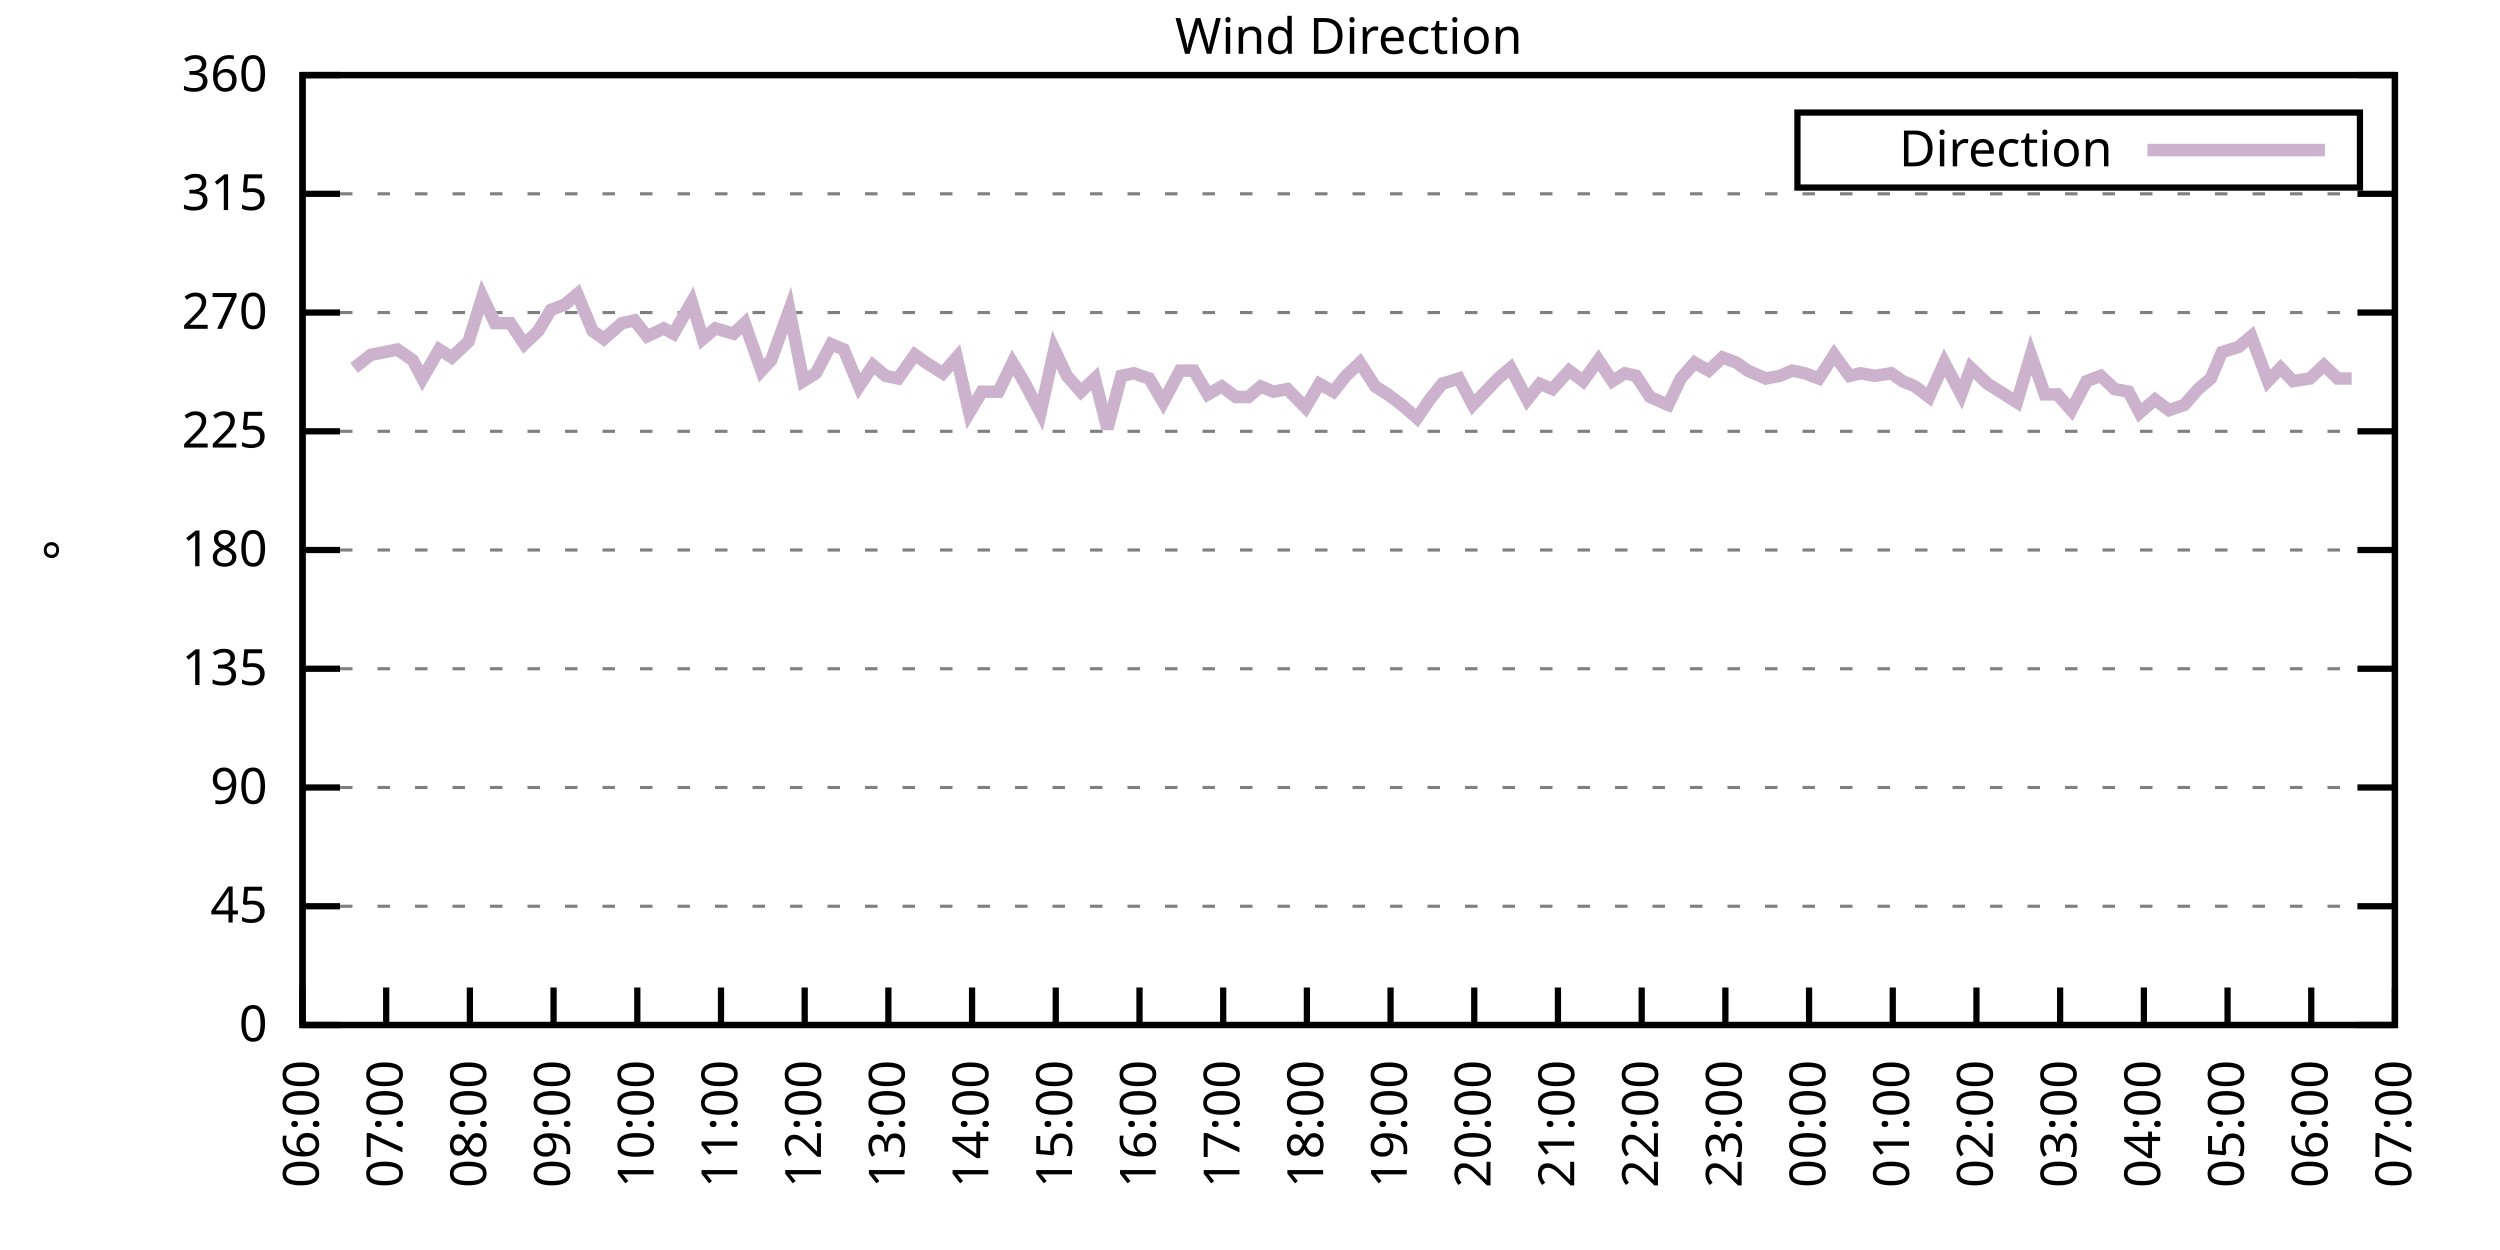
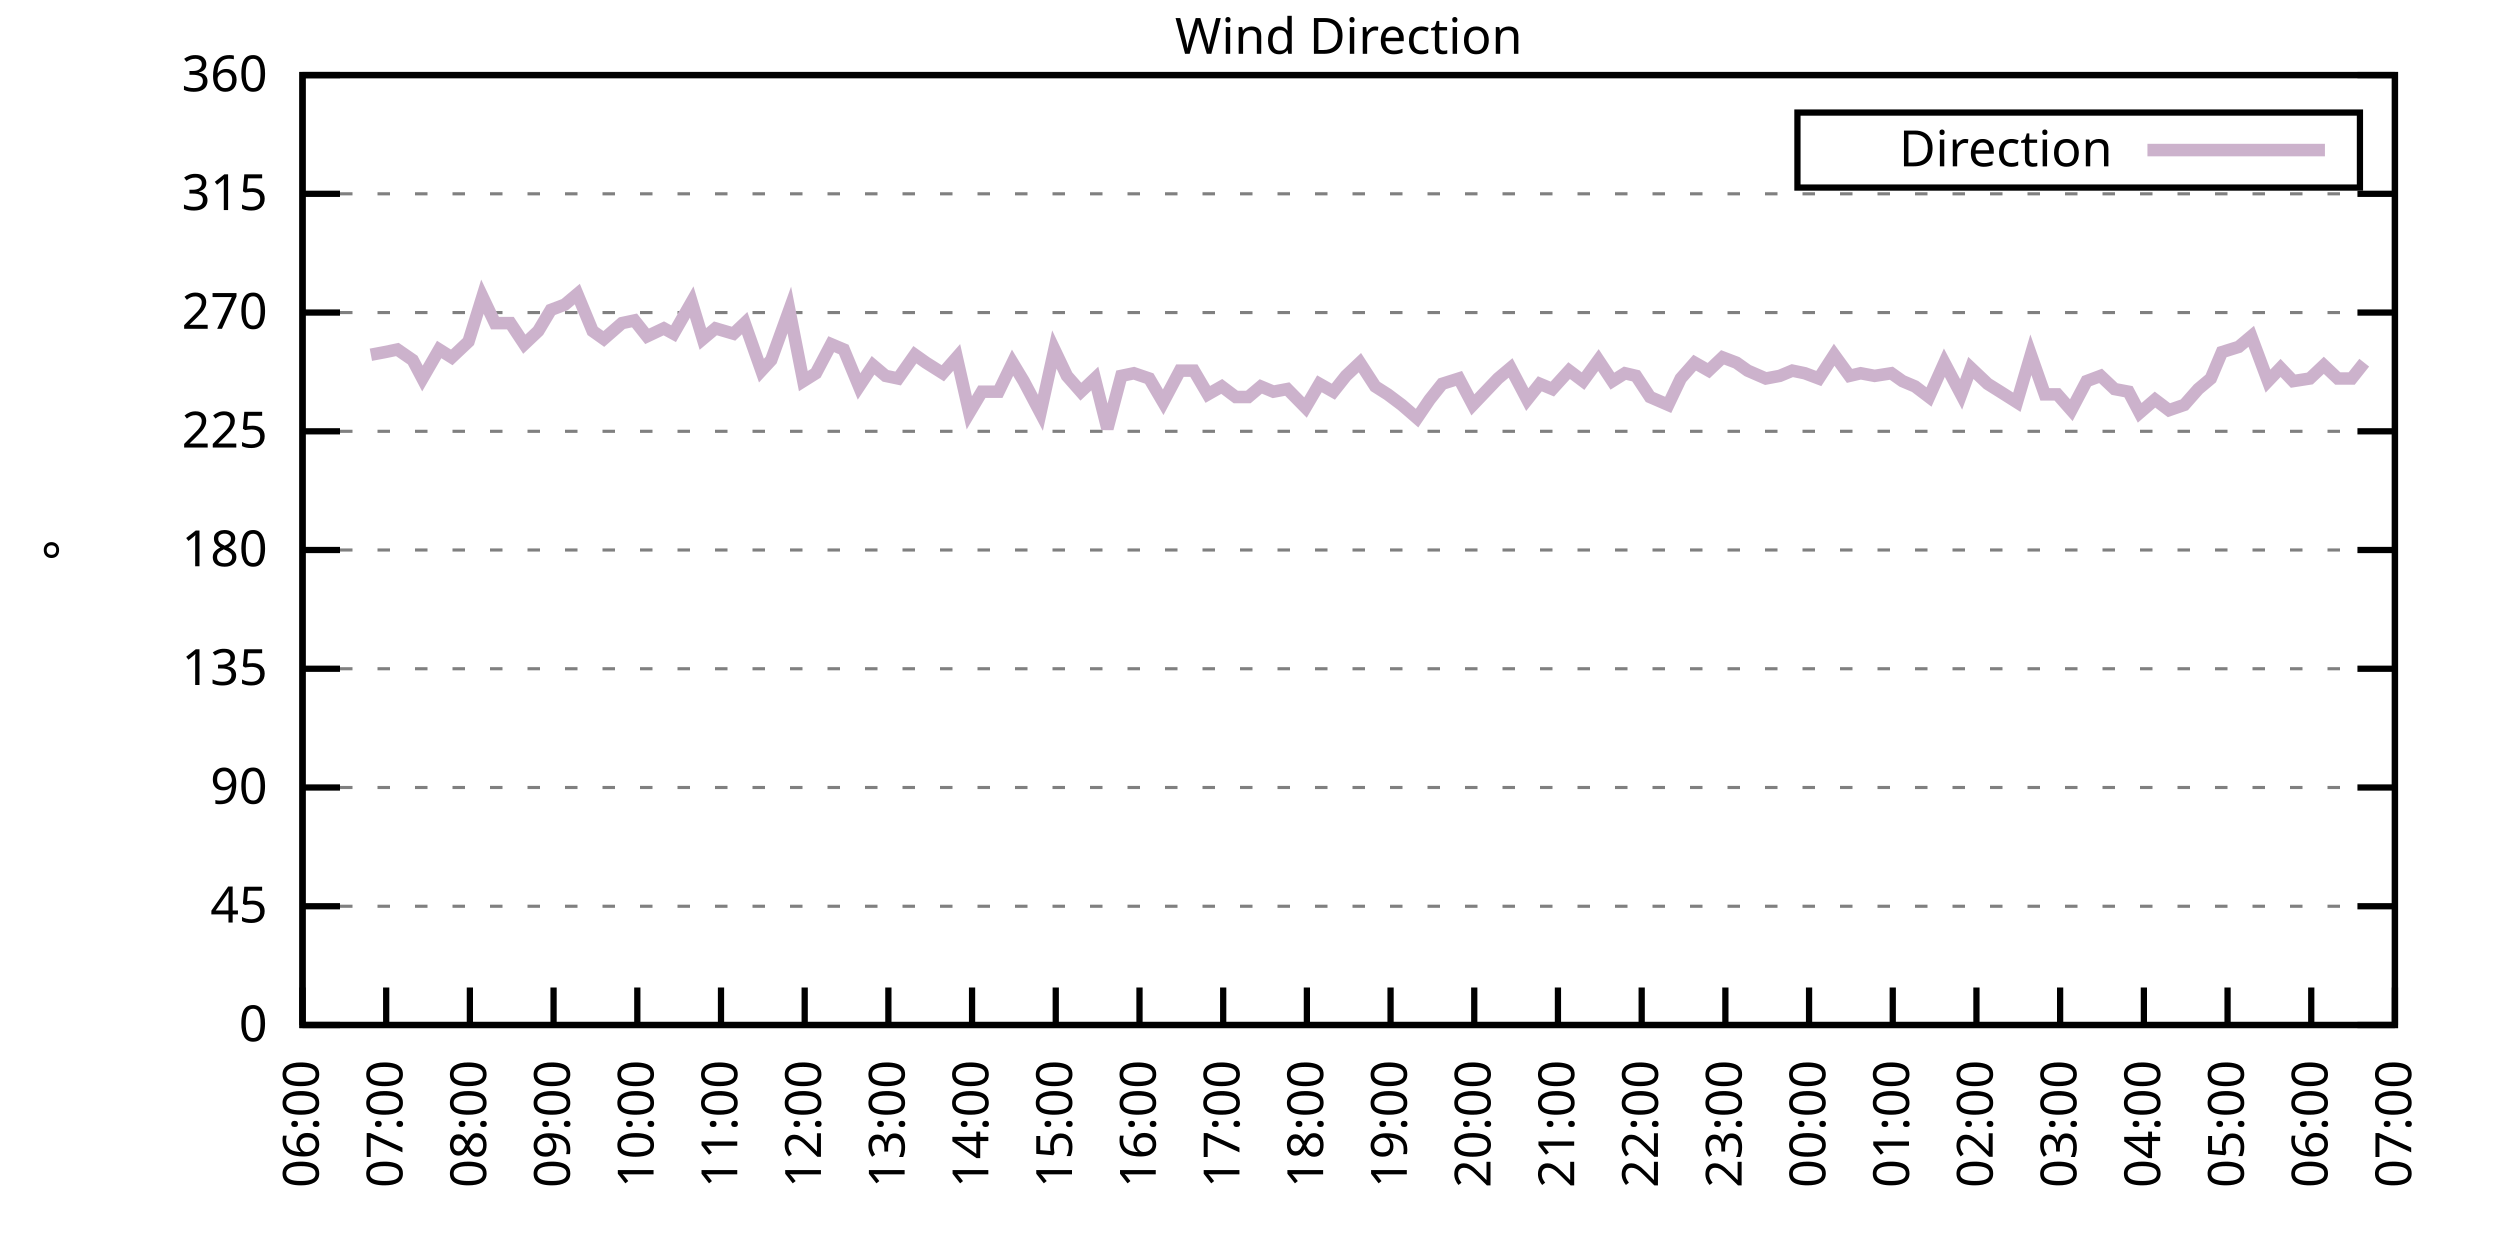
<svg xmlns="http://www.w3.org/2000/svg" xmlns:xlink="http://www.w3.org/1999/xlink" width="400" height="200" viewBox="0 0 400 200">
  <g id="gnuplot_canvas">
    <rect x="0" y="0" width="400" height="200" fill="none" />
    <defs>
      <circle id="gpDot" r="0.5" stroke-width="0.5" stroke="currentColor" />
      <path id="gpPt0" stroke-width="0.333" stroke="currentColor" d="M-1,0 h2 M0,-1 v2" />
      <path id="gpPt1" stroke-width="0.333" stroke="currentColor" d="M-1,-1 L1,1 M1,-1 L-1,1" />
      <path id="gpPt2" stroke-width="0.333" stroke="currentColor" d="M-1,0 L1,0 M0,-1 L0,1 M-1,-1 L1,1 M-1,1 L1,-1" />
      <rect id="gpPt3" stroke-width="0.333" stroke="currentColor" x="-1" y="-1" width="2" height="2" />
      <rect id="gpPt4" stroke-width="0.333" stroke="currentColor" fill="currentColor" x="-1" y="-1" width="2" height="2" />
      <circle id="gpPt5" stroke-width="0.333" stroke="currentColor" cx="0" cy="0" r="1" />
      <use xlink:href="#gpPt5" id="gpPt6" fill="currentColor" stroke="none" />
      <path id="gpPt7" stroke-width="0.333" stroke="currentColor" d="M0,-1.33 L-1.33,0.67 L1.33,0.67 z" />
      <use xlink:href="#gpPt7" id="gpPt8" fill="currentColor" stroke="none" />
      <use xlink:href="#gpPt7" id="gpPt9" stroke="currentColor" transform="rotate(180)" />
      <use xlink:href="#gpPt9" id="gpPt10" fill="currentColor" stroke="none" />
      <use xlink:href="#gpPt3" id="gpPt11" stroke="currentColor" transform="rotate(45)" />
      <use xlink:href="#gpPt11" id="gpPt12" fill="currentColor" stroke="none" />
      <path id="gpPt13" stroke-width="0.333" stroke="currentColor" d="M0,1.330 L1.265,0.411 L0.782,-1.067 L-0.782,-1.076 L-1.265,0.411 z" />
      <use xlink:href="#gpPt13" id="gpPt14" fill="currentColor" stroke="none" />
      <filter id="textbox" filterUnits="objectBoundingBox" x="0" y="0" height="1" width="1">
        <feFlood flood-color="white" flood-opacity="1" result="bgnd" />
        <feComposite in="SourceGraphic" in2="bgnd" operator="atop" />
      </filter>
      <filter id="greybox" filterUnits="objectBoundingBox" x="0" y="0" height="1" width="1">
        <feFlood flood-color="lightgrey" flood-opacity="1" result="grey" />
        <feComposite in="SourceGraphic" in2="grey" operator="atop" />
      </filter>
    </defs>
    <g fill="none" color="white" stroke="currentColor" stroke-width="1.00" stroke-linecap="butt" stroke-linejoin="miter">
</g>
    <g fill="none" color="black" stroke="currentColor" stroke-width="1.00" stroke-linecap="butt" stroke-linejoin="miter">
      <g stroke="none" shape-rendering="crispEdges">
        <polygon fill="rgb(255, 255, 255)" points="48.40,164.00 383.18,164.00 383.18,12.02 48.40,12.02 " />
      </g>
    </g>
    <g fill="none" color="black" stroke="currentColor" stroke-width="1.00" stroke-linecap="butt" stroke-linejoin="miter">
</g>
    <g fill="none" color="black" stroke="black" stroke-width="0.50" stroke-linecap="butt" stroke-linejoin="miter">
</g>
    <g fill="none" color="gray" stroke="currentColor" stroke-width="0.50" stroke-linecap="butt" stroke-linejoin="miter">
      <path stroke="gray" stroke-dasharray="2,4" class="gridline" d="M48.40,164.00 L383.19,164.00  " />
    </g>
    <g fill="none" color="gray" stroke="gray" stroke-width="1.00" stroke-linecap="butt" stroke-linejoin="miter">
</g>
    <g fill="none" color="black" stroke="currentColor" stroke-width="1.00" stroke-linecap="butt" stroke-linejoin="miter">
      <path stroke="black" d="M48.40,164.00 L54.40,164.00 M383.19,164.00 L377.19,164.00  " />
      <g transform="translate(42.80,166.60)" stroke="none" fill="black" font-family="Sans" font-size="8.00" text-anchor="end">
        <text>
          <tspan font-family="Sans"> 0</tspan>
        </text>
      </g>
    </g>
    <g fill="none" color="black" stroke="currentColor" stroke-width="1.00" stroke-linecap="butt" stroke-linejoin="miter">
</g>
    <g fill="none" color="black" stroke="black" stroke-width="0.50" stroke-linecap="butt" stroke-linejoin="miter">
</g>
    <g fill="none" color="gray" stroke="currentColor" stroke-width="0.50" stroke-linecap="butt" stroke-linejoin="miter">
      <path stroke="gray" stroke-dasharray="2,4" class="gridline" d="M48.40,145.00 L383.19,145.00  " />
    </g>
    <g fill="none" color="gray" stroke="gray" stroke-width="1.00" stroke-linecap="butt" stroke-linejoin="miter">
</g>
    <g fill="none" color="black" stroke="currentColor" stroke-width="1.00" stroke-linecap="butt" stroke-linejoin="miter">
      <path stroke="black" d="M48.40,145.00 L54.40,145.00 M383.19,145.00 L377.19,145.00  " />
      <g transform="translate(42.80,147.60)" stroke="none" fill="black" font-family="Sans" font-size="8.00" text-anchor="end">
        <text>
          <tspan font-family="Sans"> 45</tspan>
        </text>
      </g>
    </g>
    <g fill="none" color="black" stroke="currentColor" stroke-width="1.00" stroke-linecap="butt" stroke-linejoin="miter">
</g>
    <g fill="none" color="black" stroke="black" stroke-width="0.50" stroke-linecap="butt" stroke-linejoin="miter">
</g>
    <g fill="none" color="gray" stroke="currentColor" stroke-width="0.50" stroke-linecap="butt" stroke-linejoin="miter">
      <path stroke="gray" stroke-dasharray="2,4" class="gridline" d="M48.40,126.00 L383.19,126.00  " />
    </g>
    <g fill="none" color="gray" stroke="gray" stroke-width="1.00" stroke-linecap="butt" stroke-linejoin="miter">
</g>
    <g fill="none" color="black" stroke="currentColor" stroke-width="1.00" stroke-linecap="butt" stroke-linejoin="miter">
      <path stroke="black" d="M48.40,126.00 L54.40,126.00 M383.19,126.00 L377.19,126.00  " />
      <g transform="translate(42.80,128.60)" stroke="none" fill="black" font-family="Sans" font-size="8.00" text-anchor="end">
        <text>
          <tspan font-family="Sans"> 90</tspan>
        </text>
      </g>
    </g>
    <g fill="none" color="black" stroke="currentColor" stroke-width="1.00" stroke-linecap="butt" stroke-linejoin="miter">
</g>
    <g fill="none" color="black" stroke="black" stroke-width="0.50" stroke-linecap="butt" stroke-linejoin="miter">
</g>
    <g fill="none" color="gray" stroke="currentColor" stroke-width="0.50" stroke-linecap="butt" stroke-linejoin="miter">
      <path stroke="gray" stroke-dasharray="2,4" class="gridline" d="M48.40,107.00 L383.19,107.00  " />
    </g>
    <g fill="none" color="gray" stroke="gray" stroke-width="1.00" stroke-linecap="butt" stroke-linejoin="miter">
</g>
    <g fill="none" color="black" stroke="currentColor" stroke-width="1.00" stroke-linecap="butt" stroke-linejoin="miter">
      <path stroke="black" d="M48.40,107.00 L54.40,107.00 M383.19,107.00 L377.19,107.00  " />
      <g transform="translate(42.80,109.60)" stroke="none" fill="black" font-family="Sans" font-size="8.00" text-anchor="end">
        <text>
          <tspan font-family="Sans"> 135</tspan>
        </text>
      </g>
    </g>
    <g fill="none" color="black" stroke="currentColor" stroke-width="1.00" stroke-linecap="butt" stroke-linejoin="miter">
</g>
    <g fill="none" color="black" stroke="black" stroke-width="0.50" stroke-linecap="butt" stroke-linejoin="miter">
</g>
    <g fill="none" color="gray" stroke="currentColor" stroke-width="0.50" stroke-linecap="butt" stroke-linejoin="miter">
      <path stroke="gray" stroke-dasharray="2,4" class="gridline" d="M48.40,88.00 L383.19,88.00  " />
    </g>
    <g fill="none" color="gray" stroke="gray" stroke-width="1.00" stroke-linecap="butt" stroke-linejoin="miter">
</g>
    <g fill="none" color="black" stroke="currentColor" stroke-width="1.00" stroke-linecap="butt" stroke-linejoin="miter">
      <path stroke="black" d="M48.40,88.00 L54.40,88.00 M383.19,88.00 L377.19,88.00  " />
      <g transform="translate(42.80,90.60)" stroke="none" fill="black" font-family="Sans" font-size="8.00" text-anchor="end">
        <text>
          <tspan font-family="Sans"> 180</tspan>
        </text>
      </g>
    </g>
    <g fill="none" color="black" stroke="currentColor" stroke-width="1.00" stroke-linecap="butt" stroke-linejoin="miter">
</g>
    <g fill="none" color="black" stroke="black" stroke-width="0.50" stroke-linecap="butt" stroke-linejoin="miter">
</g>
    <g fill="none" color="gray" stroke="currentColor" stroke-width="0.50" stroke-linecap="butt" stroke-linejoin="miter">
      <path stroke="gray" stroke-dasharray="2,4" class="gridline" d="M48.40,69.01 L383.19,69.01  " />
    </g>
    <g fill="none" color="gray" stroke="gray" stroke-width="1.00" stroke-linecap="butt" stroke-linejoin="miter">
</g>
    <g fill="none" color="black" stroke="currentColor" stroke-width="1.00" stroke-linecap="butt" stroke-linejoin="miter">
      <path stroke="black" d="M48.40,69.01 L54.40,69.01 M383.19,69.01 L377.19,69.01  " />
      <g transform="translate(42.80,71.61)" stroke="none" fill="black" font-family="Sans" font-size="8.00" text-anchor="end">
        <text>
          <tspan font-family="Sans"> 225</tspan>
        </text>
      </g>
    </g>
    <g fill="none" color="black" stroke="currentColor" stroke-width="1.00" stroke-linecap="butt" stroke-linejoin="miter">
</g>
    <g fill="none" color="black" stroke="black" stroke-width="0.50" stroke-linecap="butt" stroke-linejoin="miter">
</g>
    <g fill="none" color="gray" stroke="currentColor" stroke-width="0.50" stroke-linecap="butt" stroke-linejoin="miter">
      <path stroke="gray" stroke-dasharray="2,4" class="gridline" d="M48.40,50.01 L383.19,50.01  " />
    </g>
    <g fill="none" color="gray" stroke="gray" stroke-width="1.00" stroke-linecap="butt" stroke-linejoin="miter">
</g>
    <g fill="none" color="black" stroke="currentColor" stroke-width="1.00" stroke-linecap="butt" stroke-linejoin="miter">
      <path stroke="black" d="M48.40,50.01 L54.40,50.01 M383.19,50.01 L377.19,50.01  " />
      <g transform="translate(42.80,52.61)" stroke="none" fill="black" font-family="Sans" font-size="8.00" text-anchor="end">
        <text>
          <tspan font-family="Sans"> 270</tspan>
        </text>
      </g>
    </g>
    <g fill="none" color="black" stroke="currentColor" stroke-width="1.00" stroke-linecap="butt" stroke-linejoin="miter">
</g>
    <g fill="none" color="black" stroke="black" stroke-width="0.50" stroke-linecap="butt" stroke-linejoin="miter">
</g>
    <g fill="none" color="gray" stroke="currentColor" stroke-width="0.50" stroke-linecap="butt" stroke-linejoin="miter">
      <path stroke="gray" stroke-dasharray="2,4" class="gridline" d="M48.40,31.01 L383.19,31.01  " />
    </g>
    <g fill="none" color="gray" stroke="gray" stroke-width="1.00" stroke-linecap="butt" stroke-linejoin="miter">
</g>
    <g fill="none" color="black" stroke="currentColor" stroke-width="1.00" stroke-linecap="butt" stroke-linejoin="miter">
      <path stroke="black" d="M48.40,31.01 L54.40,31.01 M383.19,31.01 L377.19,31.01  " />
      <g transform="translate(42.80,33.61)" stroke="none" fill="black" font-family="Sans" font-size="8.00" text-anchor="end">
        <text>
          <tspan font-family="Sans"> 315</tspan>
        </text>
      </g>
    </g>
    <g fill="none" color="black" stroke="currentColor" stroke-width="1.00" stroke-linecap="butt" stroke-linejoin="miter">
</g>
    <g fill="none" color="black" stroke="black" stroke-width="0.50" stroke-linecap="butt" stroke-linejoin="miter">
</g>
    <g fill="none" color="gray" stroke="currentColor" stroke-width="0.50" stroke-linecap="butt" stroke-linejoin="miter">
      <path stroke="gray" stroke-dasharray="2,4" class="gridline" d="M48.40,12.01 L383.19,12.01  " />
    </g>
    <g fill="none" color="gray" stroke="gray" stroke-width="1.00" stroke-linecap="butt" stroke-linejoin="miter">
</g>
    <g fill="none" color="black" stroke="currentColor" stroke-width="1.00" stroke-linecap="butt" stroke-linejoin="miter">
      <path stroke="black" d="M48.40,12.01 L54.40,12.01 M383.19,12.01 L377.19,12.01  " />
      <g transform="translate(42.80,14.61)" stroke="none" fill="black" font-family="Sans" font-size="8.00" text-anchor="end">
        <text>
          <tspan font-family="Sans"> 360</tspan>
        </text>
      </g>
    </g>
    <g fill="none" color="black" stroke="currentColor" stroke-width="1.00" stroke-linecap="butt" stroke-linejoin="miter">
      <path stroke="black" d="M48.40,164.00 L48.40,158.00  " />
      <g transform="translate(51.00,169.60) rotate(270.00)" stroke="none" fill="black" font-family="Sans" font-size="8.00" text-anchor="end">
        <text>
          <tspan font-family="Sans">06:00</tspan>
        </text>
      </g>
    </g>
    <g fill="none" color="black" stroke="currentColor" stroke-width="1.00" stroke-linecap="butt" stroke-linejoin="miter">
      <path stroke="black" d="M61.79,164.00 L61.79,158.00  " />
      <g transform="translate(64.39,169.60) rotate(270.00)" stroke="none" fill="black" font-family="Sans" font-size="8.00" text-anchor="end">
        <text>
          <tspan font-family="Sans">07:00</tspan>
        </text>
      </g>
    </g>
    <g fill="none" color="black" stroke="currentColor" stroke-width="1.00" stroke-linecap="butt" stroke-linejoin="miter">
      <path stroke="black" d="M75.18,164.00 L75.18,158.00  " />
      <g transform="translate(77.78,169.60) rotate(270.00)" stroke="none" fill="black" font-family="Sans" font-size="8.00" text-anchor="end">
        <text>
          <tspan font-family="Sans">08:00</tspan>
        </text>
      </g>
    </g>
    <g fill="none" color="black" stroke="currentColor" stroke-width="1.00" stroke-linecap="butt" stroke-linejoin="miter">
      <path stroke="black" d="M88.57,164.00 L88.57,158.00  " />
      <g transform="translate(91.17,169.60) rotate(270.00)" stroke="none" fill="black" font-family="Sans" font-size="8.00" text-anchor="end">
        <text>
          <tspan font-family="Sans">09:00</tspan>
        </text>
      </g>
    </g>
    <g fill="none" color="black" stroke="currentColor" stroke-width="1.00" stroke-linecap="butt" stroke-linejoin="miter">
      <path stroke="black" d="M101.97,164.00 L101.97,158.00  " />
      <g transform="translate(104.57,169.60) rotate(270.00)" stroke="none" fill="black" font-family="Sans" font-size="8.00" text-anchor="end">
        <text>
          <tspan font-family="Sans">10:00</tspan>
        </text>
      </g>
    </g>
    <g fill="none" color="black" stroke="currentColor" stroke-width="1.00" stroke-linecap="butt" stroke-linejoin="miter">
      <path stroke="black" d="M115.36,164.00 L115.36,158.00  " />
      <g transform="translate(117.96,169.60) rotate(270.00)" stroke="none" fill="black" font-family="Sans" font-size="8.00" text-anchor="end">
        <text>
          <tspan font-family="Sans">11:00</tspan>
        </text>
      </g>
    </g>
    <g fill="none" color="black" stroke="currentColor" stroke-width="1.00" stroke-linecap="butt" stroke-linejoin="miter">
      <path stroke="black" d="M128.75,164.00 L128.75,158.00  " />
      <g transform="translate(131.35,169.60) rotate(270.00)" stroke="none" fill="black" font-family="Sans" font-size="8.00" text-anchor="end">
        <text>
          <tspan font-family="Sans">12:00</tspan>
        </text>
      </g>
    </g>
    <g fill="none" color="black" stroke="currentColor" stroke-width="1.00" stroke-linecap="butt" stroke-linejoin="miter">
      <path stroke="black" d="M142.14,164.00 L142.14,158.00  " />
      <g transform="translate(144.74,169.60) rotate(270.00)" stroke="none" fill="black" font-family="Sans" font-size="8.00" text-anchor="end">
        <text>
          <tspan font-family="Sans">13:00</tspan>
        </text>
      </g>
    </g>
    <g fill="none" color="black" stroke="currentColor" stroke-width="1.00" stroke-linecap="butt" stroke-linejoin="miter">
      <path stroke="black" d="M155.53,164.00 L155.53,158.00  " />
      <g transform="translate(158.13,169.60) rotate(270.00)" stroke="none" fill="black" font-family="Sans" font-size="8.00" text-anchor="end">
        <text>
          <tspan font-family="Sans">14:00</tspan>
        </text>
      </g>
    </g>
    <g fill="none" color="black" stroke="currentColor" stroke-width="1.00" stroke-linecap="butt" stroke-linejoin="miter">
      <path stroke="black" d="M168.92,164.00 L168.92,158.00  " />
      <g transform="translate(171.52,169.60) rotate(270.00)" stroke="none" fill="black" font-family="Sans" font-size="8.00" text-anchor="end">
        <text>
          <tspan font-family="Sans">15:00</tspan>
        </text>
      </g>
    </g>
    <g fill="none" color="black" stroke="currentColor" stroke-width="1.00" stroke-linecap="butt" stroke-linejoin="miter">
      <path stroke="black" d="M182.32,164.00 L182.32,158.00  " />
      <g transform="translate(184.92,169.60) rotate(270.00)" stroke="none" fill="black" font-family="Sans" font-size="8.00" text-anchor="end">
        <text>
          <tspan font-family="Sans">16:00</tspan>
        </text>
      </g>
    </g>
    <g fill="none" color="black" stroke="currentColor" stroke-width="1.00" stroke-linecap="butt" stroke-linejoin="miter">
      <path stroke="black" d="M195.71,164.00 L195.71,158.00  " />
      <g transform="translate(198.31,169.60) rotate(270.00)" stroke="none" fill="black" font-family="Sans" font-size="8.00" text-anchor="end">
        <text>
          <tspan font-family="Sans">17:00</tspan>
        </text>
      </g>
    </g>
    <g fill="none" color="black" stroke="currentColor" stroke-width="1.00" stroke-linecap="butt" stroke-linejoin="miter">
      <path stroke="black" d="M209.10,164.00 L209.10,158.00  " />
      <g transform="translate(211.70,169.60) rotate(270.00)" stroke="none" fill="black" font-family="Sans" font-size="8.00" text-anchor="end">
        <text>
          <tspan font-family="Sans">18:00</tspan>
        </text>
      </g>
    </g>
    <g fill="none" color="black" stroke="currentColor" stroke-width="1.00" stroke-linecap="butt" stroke-linejoin="miter">
      <path stroke="black" d="M222.49,164.00 L222.49,158.00  " />
      <g transform="translate(225.09,169.60) rotate(270.00)" stroke="none" fill="black" font-family="Sans" font-size="8.00" text-anchor="end">
        <text>
          <tspan font-family="Sans">19:00</tspan>
        </text>
      </g>
    </g>
    <g fill="none" color="black" stroke="currentColor" stroke-width="1.00" stroke-linecap="butt" stroke-linejoin="miter">
      <path stroke="black" d="M235.88,164.00 L235.88,158.00  " />
      <g transform="translate(238.48,169.60) rotate(270.00)" stroke="none" fill="black" font-family="Sans" font-size="8.00" text-anchor="end">
        <text>
          <tspan font-family="Sans">20:00</tspan>
        </text>
      </g>
    </g>
    <g fill="none" color="black" stroke="currentColor" stroke-width="1.00" stroke-linecap="butt" stroke-linejoin="miter">
      <path stroke="black" d="M249.27,164.00 L249.27,158.00  " />
      <g transform="translate(251.87,169.60) rotate(270.00)" stroke="none" fill="black" font-family="Sans" font-size="8.00" text-anchor="end">
        <text>
          <tspan font-family="Sans">21:00</tspan>
        </text>
      </g>
    </g>
    <g fill="none" color="black" stroke="currentColor" stroke-width="1.00" stroke-linecap="butt" stroke-linejoin="miter">
      <path stroke="black" d="M262.67,164.00 L262.67,158.00  " />
      <g transform="translate(265.27,169.60) rotate(270.00)" stroke="none" fill="black" font-family="Sans" font-size="8.00" text-anchor="end">
        <text>
          <tspan font-family="Sans">22:00</tspan>
        </text>
      </g>
    </g>
    <g fill="none" color="black" stroke="currentColor" stroke-width="1.00" stroke-linecap="butt" stroke-linejoin="miter">
      <path stroke="black" d="M276.06,164.00 L276.06,158.00  " />
      <g transform="translate(278.66,169.60) rotate(270.00)" stroke="none" fill="black" font-family="Sans" font-size="8.00" text-anchor="end">
        <text>
          <tspan font-family="Sans">23:00</tspan>
        </text>
      </g>
    </g>
    <g fill="none" color="black" stroke="currentColor" stroke-width="1.00" stroke-linecap="butt" stroke-linejoin="miter">
      <path stroke="black" d="M289.45,164.00 L289.45,158.00  " />
      <g transform="translate(292.05,169.60) rotate(270.00)" stroke="none" fill="black" font-family="Sans" font-size="8.00" text-anchor="end">
        <text>
          <tspan font-family="Sans">00:00</tspan>
        </text>
      </g>
    </g>
    <g fill="none" color="black" stroke="currentColor" stroke-width="1.00" stroke-linecap="butt" stroke-linejoin="miter">
      <path stroke="black" d="M302.84,164.00 L302.84,158.00  " />
      <g transform="translate(305.44,169.60) rotate(270.00)" stroke="none" fill="black" font-family="Sans" font-size="8.00" text-anchor="end">
        <text>
          <tspan font-family="Sans">01:00</tspan>
        </text>
      </g>
    </g>
    <g fill="none" color="black" stroke="currentColor" stroke-width="1.00" stroke-linecap="butt" stroke-linejoin="miter">
      <path stroke="black" d="M316.23,164.00 L316.23,158.00  " />
      <g transform="translate(318.83,169.60) rotate(270.00)" stroke="none" fill="black" font-family="Sans" font-size="8.00" text-anchor="end">
        <text>
          <tspan font-family="Sans">02:00</tspan>
        </text>
      </g>
    </g>
    <g fill="none" color="black" stroke="currentColor" stroke-width="1.00" stroke-linecap="butt" stroke-linejoin="miter">
      <path stroke="black" d="M329.62,164.00 L329.62,158.00  " />
      <g transform="translate(332.22,169.60) rotate(270.00)" stroke="none" fill="black" font-family="Sans" font-size="8.00" text-anchor="end">
        <text>
          <tspan font-family="Sans">03:00</tspan>
        </text>
      </g>
    </g>
    <g fill="none" color="black" stroke="currentColor" stroke-width="1.00" stroke-linecap="butt" stroke-linejoin="miter">
      <path stroke="black" d="M343.02,164.00 L343.02,158.00  " />
      <g transform="translate(345.62,169.60) rotate(270.00)" stroke="none" fill="black" font-family="Sans" font-size="8.00" text-anchor="end">
        <text>
          <tspan font-family="Sans">04:00</tspan>
        </text>
      </g>
    </g>
    <g fill="none" color="black" stroke="currentColor" stroke-width="1.00" stroke-linecap="butt" stroke-linejoin="miter">
      <path stroke="black" d="M356.41,164.00 L356.41,158.00  " />
      <g transform="translate(359.01,169.60) rotate(270.00)" stroke="none" fill="black" font-family="Sans" font-size="8.00" text-anchor="end">
        <text>
          <tspan font-family="Sans">05:00</tspan>
        </text>
      </g>
    </g>
    <g fill="none" color="black" stroke="currentColor" stroke-width="1.00" stroke-linecap="butt" stroke-linejoin="miter">
      <path stroke="black" d="M369.80,164.00 L369.80,158.00  " />
      <g transform="translate(372.40,169.60) rotate(270.00)" stroke="none" fill="black" font-family="Sans" font-size="8.00" text-anchor="end">
        <text>
          <tspan font-family="Sans">06:00</tspan>
        </text>
      </g>
    </g>
    <g fill="none" color="black" stroke="currentColor" stroke-width="1.00" stroke-linecap="butt" stroke-linejoin="miter">
      <path stroke="black" d="M383.19,164.00 L383.19,158.00  " />
      <g transform="translate(385.79,169.60) rotate(270.00)" stroke="none" fill="black" font-family="Sans" font-size="8.00" text-anchor="end">
        <text>
          <tspan font-family="Sans">07:00</tspan>
        </text>
      </g>
    </g>
    <g fill="none" color="black" stroke="currentColor" stroke-width="1.00" stroke-linecap="butt" stroke-linejoin="miter">
</g>
    <g fill="none" color="black" stroke="currentColor" stroke-width="1.00" stroke-linecap="butt" stroke-linejoin="miter">
      <path stroke="black" d="M48.40,12.01 L48.40,164.00 L383.19,164.00 L383.19,12.01 L48.40,12.01 Z  " />
    </g>
    <g fill="none" color="black" stroke="currentColor" stroke-width="1.00" stroke-linecap="butt" stroke-linejoin="miter">
</g>
    <g fill="none" color="black" stroke="currentColor" stroke-width="1.00" stroke-linecap="butt" stroke-linejoin="miter">
      <path stroke="black" d="M287.59,30.01 L287.59,18.01 L377.59,18.01 L377.59,30.01 L287.59,30.01 Z  " />
    </g>
    <g id="Wind_direction_plot_1">
      <g fill="none" color="white" stroke="black" stroke-width="2.00" stroke-linecap="butt" stroke-linejoin="miter">
</g>
      <g fill="none" color="black" stroke="currentColor" stroke-width="2.00" stroke-linecap="butt" stroke-linejoin="miter">
        <g transform="translate(337.99,26.61)" stroke="none" fill="black" font-family="Sans" font-size="8.00" text-anchor="end">
          <text>
            <tspan font-family="Sans">Direction</tspan>
          </text>
        </g>
      </g>
      <g fill="none" color="black" stroke="currentColor" stroke-width="2.00" stroke-linecap="butt" stroke-linejoin="miter">
-         <path stroke="rgb(204, 178, 204)" d="M343.59,24.01 L371.99,24.01 M56.66,58.87 L59.34,56.76 L61.57,56.34 L63.58,55.92 L66.03,57.61 L67.59,60.56   L70.27,55.92 L72.28,57.18 L74.96,54.65 L77.19,47.47 L79.20,51.70 L81.66,51.70 L83.89,55.07 L86.12,52.96   L88.13,49.59 L90.36,48.74 L92.37,47.05 L94.82,52.96 L96.61,54.23 L99.51,51.70 L101.52,51.27 L103.53,53.81   L106.21,52.54 L107.77,53.39 L110.67,48.32 L112.46,54.23 L114.47,52.54 L117.37,53.39 L119.15,51.70 L121.83,59.30   L123.39,57.61 L126.29,49.59 L128.53,60.98 L130.54,59.72 L132.99,55.07 L135.00,55.92 L137.45,61.83 L139.69,58.45   L141.69,60.14 L143.70,60.56 L146.38,56.76 L148.17,58.03 L150.85,59.72 L153.08,57.18 L155.09,66.05 L157.10,62.67   L159.77,62.67 L162.01,58.03 L163.79,60.98 L166.47,66.05 L168.70,55.92 L170.71,60.14 L172.94,62.67 L175.17,60.56   L177.18,68.58 L179.41,60.14 L181.42,59.72 L183.88,60.56 L186.11,64.36 L188.79,59.30 L191.02,59.30 L193.25,63.10   L195.48,61.83 L197.72,63.52 L199.73,63.52 L201.73,61.83 L203.74,62.67 L205.97,62.25 L208.88,65.21 L211.11,61.41   L213.34,62.67 L215.35,60.14 L217.58,58.03 L220.04,61.83 L222.04,63.10 L224.28,64.78 L226.73,66.90 L228.74,63.94   L230.75,61.41 L233.43,60.56 L235.66,64.78 L237.67,62.67 L239.68,60.56 L241.69,58.87 L244.36,63.94 L246.37,61.41   L248.38,62.25 L251.06,59.30 L253.29,60.98 L255.75,57.61 L257.98,60.98 L259.99,59.72 L261.77,60.14 L264.00,63.52   L266.91,64.78 L268.92,60.56 L271.15,58.03 L273.38,59.30 L275.61,57.18 L277.84,58.03 L279.63,59.30 L282.53,60.56   L284.76,60.14 L286.77,59.30 L288.78,59.72 L291.01,60.56 L293.47,56.76 L295.92,60.14 L297.71,59.72 L299.94,60.14   L302.62,59.72 L304.40,60.98 L306.41,61.83 L308.64,63.52 L311.10,58.03 L313.78,63.10 L315.34,58.87 L318.02,61.41   L320.03,62.67 L322.70,64.36 L324.94,56.76 L327.17,63.10 L329.18,63.10 L331.41,65.63 L333.86,60.98 L336.10,60.14   L338.33,62.25 L340.56,62.67 L342.35,66.05 L344.80,63.94 L347.03,65.63 L349.49,64.78 L351.72,62.25 L353.73,60.56   L355.51,56.34 L358.19,55.50 L360.20,53.81 L362.88,60.98 L364.89,58.87 L366.90,60.98 L369.58,60.56 L371.81,58.45   L374.04,60.56 L376.27,60.56  " />
+         <path stroke="rgb(204, 178, 204)" d="M343.59,24.01 L371.99,24.01 M59.34,56.76 L61.57,56.34 L63.58,55.92 L66.03,57.61 L67.59,60.56 L70.27,55.92   L72.28,57.18 L74.96,54.65 L77.19,47.47 L79.20,51.70 L81.66,51.70 L83.89,55.07 L86.12,52.96 L88.13,49.59   L90.36,48.74 L92.37,47.05 L94.82,52.96 L96.61,54.23 L99.51,51.70 L101.52,51.27 L103.53,53.81 L106.21,52.54   L107.77,53.39 L110.67,48.32 L112.46,54.23 L114.47,52.54 L117.37,53.39 L119.15,51.70 L121.83,59.30 L123.39,57.61   L126.29,49.59 L128.53,60.98 L130.54,59.72 L132.99,55.07 L135.00,55.92 L137.45,61.83 L139.69,58.45 L141.69,60.14   L143.70,60.56 L146.38,56.76 L148.17,58.03 L150.85,59.72 L153.08,57.18 L155.09,66.05 L157.10,62.67 L159.77,62.67   L162.01,58.03 L163.79,60.98 L166.47,66.05 L168.70,55.92 L170.71,60.14 L172.94,62.67 L175.17,60.56 L177.18,68.58   L179.41,60.14 L181.42,59.72 L183.88,60.56 L186.11,64.36 L188.79,59.30 L191.02,59.30 L193.25,63.10 L195.48,61.83   L197.72,63.52 L199.73,63.52 L201.73,61.83 L203.74,62.67 L205.97,62.25 L208.88,65.21 L211.11,61.41 L213.34,62.67   L215.35,60.14 L217.58,58.03 L220.04,61.83 L222.04,63.10 L224.28,64.78 L226.73,66.90 L228.74,63.94 L230.75,61.41   L233.43,60.56 L235.66,64.78 L237.67,62.67 L239.68,60.56 L241.69,58.87 L244.36,63.94 L246.37,61.41 L248.38,62.25   L251.06,59.30 L253.29,60.98 L255.75,57.61 L257.98,60.98 L259.99,59.72 L261.77,60.14 L264.00,63.52 L266.91,64.78   L268.92,60.56 L271.15,58.03 L273.38,59.30 L275.61,57.18 L277.84,58.03 L279.63,59.30 L282.53,60.56 L284.76,60.14   L286.77,59.30 L288.78,59.72 L291.01,60.56 L293.47,56.76 L295.92,60.14 L297.71,59.72 L299.94,60.14 L302.62,59.72   L304.40,60.98 L306.41,61.83 L308.64,63.52 L311.10,58.03 L313.78,63.10 L315.34,58.87 L318.02,61.41 L320.03,62.67   L322.70,64.36 L324.94,56.76 L327.17,63.10 L329.18,63.10 L331.41,65.63 L333.86,60.98 L336.10,60.14 L338.33,62.25   L340.56,62.67 L342.35,66.05 L344.80,63.94 L347.03,65.63 L349.49,64.78 L351.72,62.25 L353.73,60.56 L355.51,56.34   L358.19,55.50 L360.20,53.81 L362.88,60.98 L364.89,58.87 L366.90,60.98 L369.58,60.56 L371.81,58.45 L374.04,60.56   L376.27,60.56 L378.28,58.03  " />
      </g>
    </g>
    <g fill="none" color="black" stroke="currentColor" stroke-width="2.00" stroke-linecap="butt" stroke-linejoin="miter">
</g>
    <g fill="none" color="black" stroke="black" stroke-width="1.00" stroke-linecap="butt" stroke-linejoin="miter">
</g>
    <g fill="none" color="black" stroke="currentColor" stroke-width="1.00" stroke-linecap="butt" stroke-linejoin="miter">
      <path stroke="black" d="M48.40,12.01 L48.40,164.00 L383.19,164.00 L383.19,12.01 L48.40,12.01 Z  " />
      <g transform="translate(12.80,88.01) rotate(270.00)" stroke="none" fill="black" font-family="Sans" font-size="8.00" text-anchor="middle">
        <text>
          <tspan font-family="Sans">°</tspan>
        </text>
      </g>
    </g>
    <g fill="none" color="black" stroke="currentColor" stroke-width="1.00" stroke-linecap="butt" stroke-linejoin="miter">
</g>
    <g fill="none" color="black" stroke="currentColor" stroke-width="1.00" stroke-linecap="butt" stroke-linejoin="miter">
      <g transform="translate(215.79,8.61)" stroke="none" fill="black" font-family="Sans" font-size="8.00" text-anchor="middle">
        <text>
          <tspan font-family="Sans">Wind Direction</tspan>
        </text>
      </g>
    </g>
    <g fill="none" color="black" stroke="currentColor" stroke-width="1.00" stroke-linecap="butt" stroke-linejoin="miter">
</g>
  </g>
</svg>
